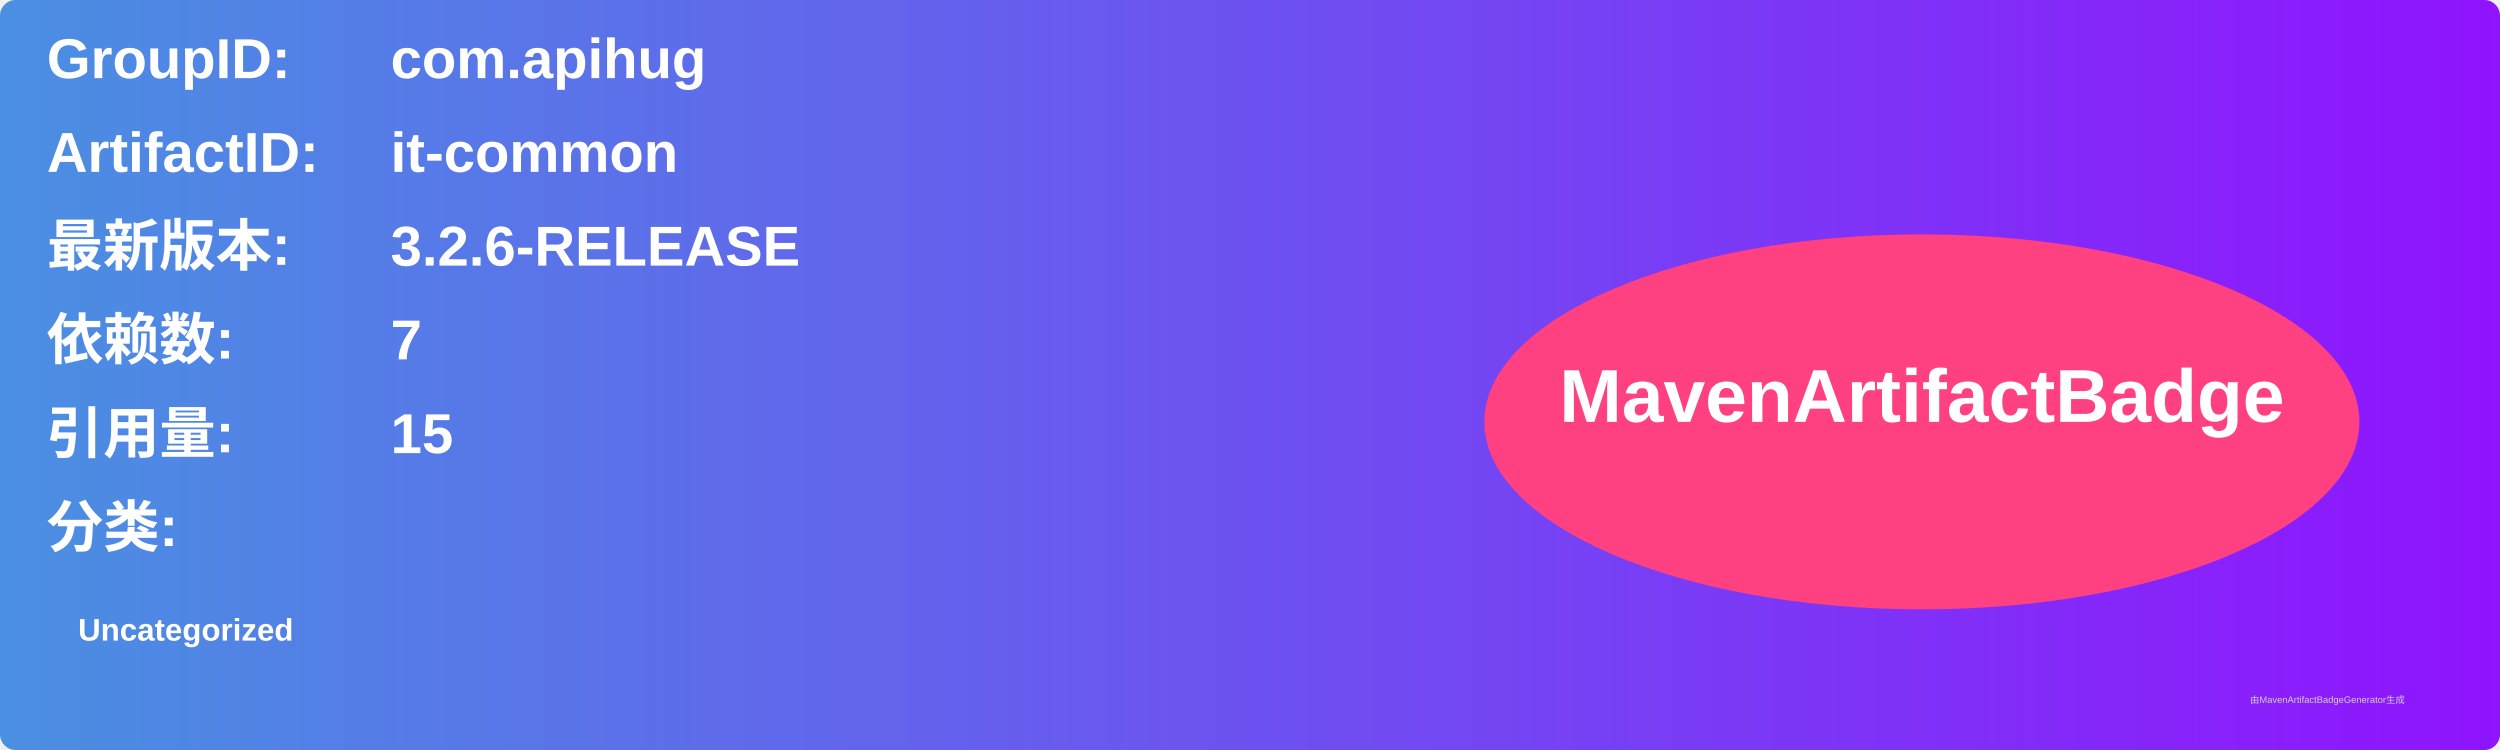
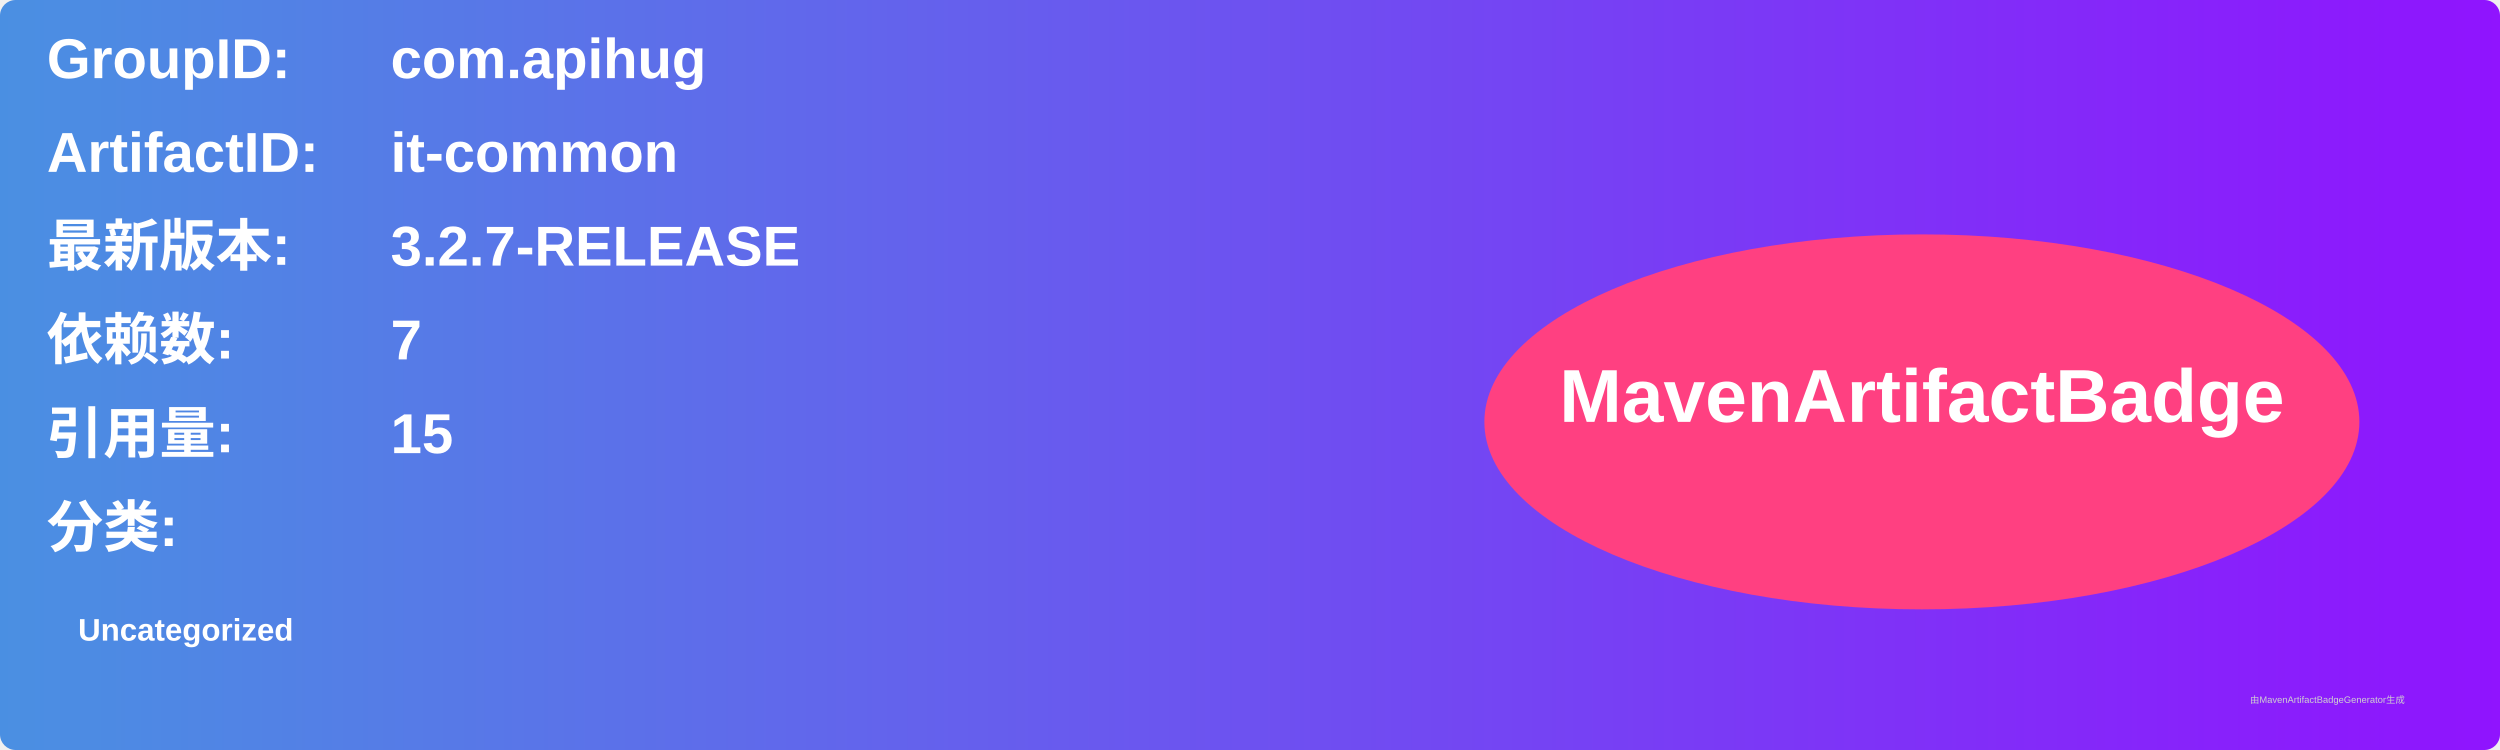
<svg xmlns="http://www.w3.org/2000/svg" width="800" height="240" viewBox="0 0 800 240">
  <linearGradient id="grad" x1="0%" y1="0%" x2="100%" y2="0%">
    <stop offset="0%" stop-color="#4a90e2" />
    <stop offset="100%" stop-color="#9013fe" />
  </linearGradient>
  <rect width="100%" height="100%" rx="5" ry="5" fill="url(#grad)" />
  <g transform="translate(15, 15)">
    <text x="0" y="10" font-family="Arial" font-size="18" fill="white" font-weight="bold" width="260">GroupID:</text>
    <text x="110" y="10" font-family="Arial" font-size="18" fill="white" font-weight="bold" width="460">com.apihug</text>
    <text x="0" y="40" font-family="Arial" font-size="18" fill="white" font-weight="bold" width="260">ArtifactID:</text>
    <text x="110" y="40" font-family="Arial" font-size="18" fill="white" font-weight="bold" width="460">it-common</text>
    <text x="0" y="70" font-family="Arial" font-size="18" fill="white" font-weight="bold">最新版本:</text>
    <text x="110" y="70" font-family="Arial" font-size="18" fill="white" font-weight="bold">
-       <tspan font-weight="bold">3.2.6-RELEASE</tspan>
+       <tspan font-weight="bold">3.2.7-RELEASE</tspan>
    </text>
    <text x="0" y="100" font-family="Arial" font-size="18" fill="white" font-weight="bold">依赖数: </text>
    <text x="110" y="100" font-family="Arial" font-size="18" fill="white">
      <tspan font-weight="bold">7</tspan>
    </text>
    <text x="0" y="130" font-family="Arial" font-size="18" fill="white" font-weight="bold">引用量: </text>
    <text x="110" y="130" font-family="Arial" font-size="18" fill="white">
      <tspan font-weight="bold">15</tspan>
    </text>
    <text x="0" y="160" font-family="Arial" font-size="18" fill="white" font-weight="bold">分类:</text>
    <text x="10" y="190" font-family="Arial" font-size="10" fill="white">
      <tspan font-weight="bold">Uncategorized</tspan>
    </text>
    <ellipse cx="600" cy="120" rx="140" ry="60" fill="#ff4081" />
    <text x="600" y="120" text-anchor="middle" font-family="Arial" font-size="24" fill="white" font-weight="bold">MavenArtifactBadge</text>
  </g>
  <text x="720" y="225" font-family="Arial" font-size="3" fill="#d0d0d0">由MavenArtifactBadgeGenerator生成</text>
</svg>
